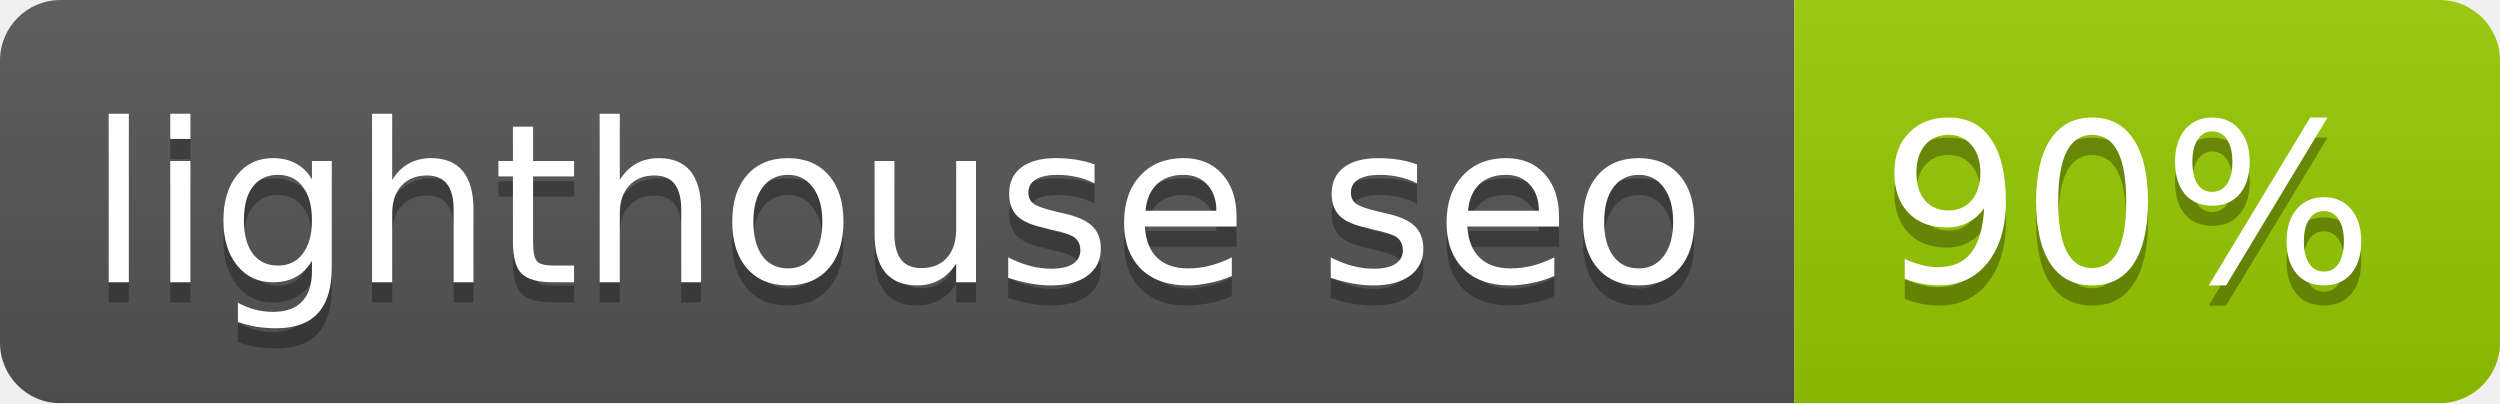
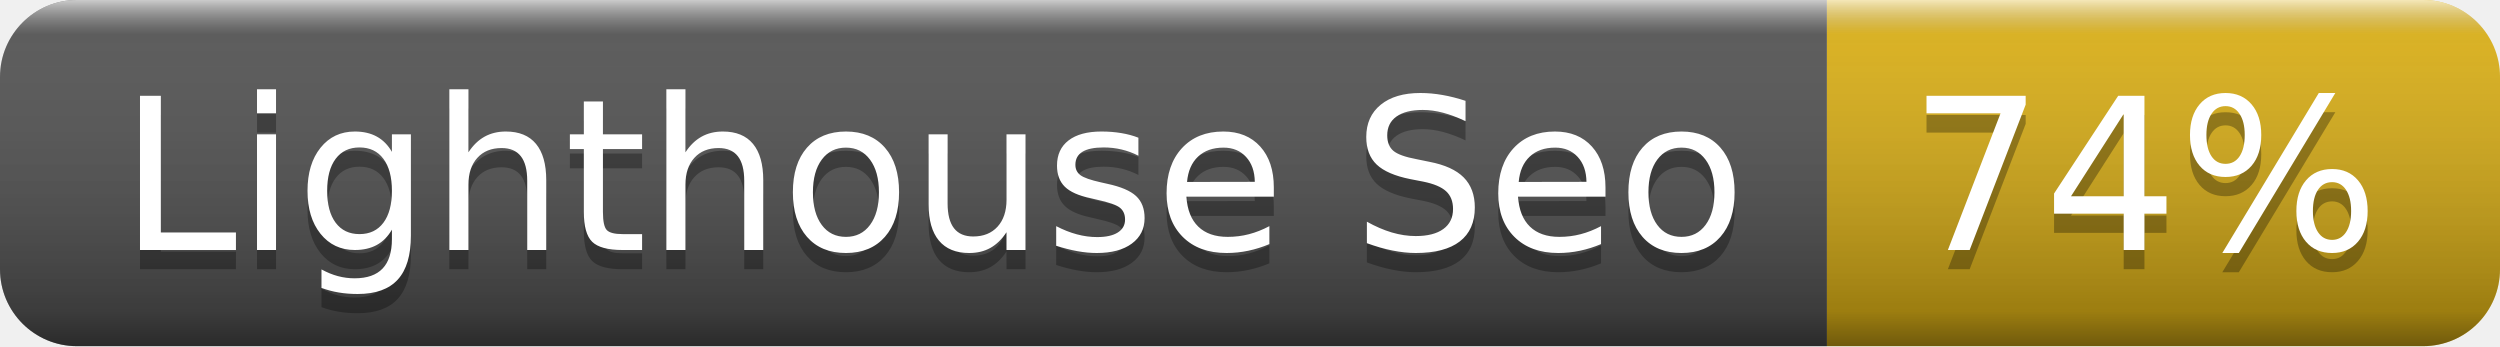
- <svg xmlns="http://www.w3.org/2000/svg" width="124" height="20">
-   <linearGradient id="b" x2="0" y2="100%">
-     <stop offset="0" stop-color="#bbb" stop-opacity=".1" />
-     <stop offset="1" stop-opacity=".1" />
+ <svg xmlns="http://www.w3.org/2000/svg" width="130" height="18" role="img" aria-label="Lighthouse Seo: 74%">
+   <linearGradient id="s" x2="0" y2="100%">
+     <stop offset="0" stop-color="#fff" stop-opacity=".7" />
+     <stop offset=".1" stop-color="#aaa" stop-opacity=".1" />
+     <stop offset=".9" stop-color="#000" stop-opacity=".3" />
+     <stop offset="1" stop-color="#000" stop-opacity=".5" />
  </linearGradient>
-   <mask id="a">
-     <rect width="124" height="20" rx="3" fill="#fff" />
-   </mask>
-   <g mask="url(#a)">
-     <path fill="#555" d="M0 0h89v20H0z" />
-     <path fill="#97CA00" d="M89 0h35v20H89z" />
-     <path fill="url(#b)" d="M0 0h124v20H0z" />
+   <clipPath id="r">
+     <rect width="130" height="18" rx="4" fill="#fff" />
+   </clipPath>
+   <g clip-path="url(#r)">
+     <rect width="95" height="18" fill="#555" />
+     <rect x="95" width="35" height="18" fill="#dfb317" />
+     <rect width="130" height="18" fill="url(#s)" />
  </g>
-   <g fill="#fff" text-anchor="middle" font-family="DejaVu Sans,Verdana,Geneva,sans-serif" font-size="11">
-     <text x="44.5" y="15" fill="#010101" fill-opacity=".3">lighthouse seo</text>
-     <text x="44.5" y="14">lighthouse seo</text>
-     <text x="105.5" y="15" fill="#010101" fill-opacity=".3">90%</text>
-     <text x="105.5" y="14">90%</text>
+   <g fill="#fff" text-anchor="middle" font-family="Verdana,Geneva,DejaVu Sans,sans-serif" text-rendering="geometricPrecision" font-size="110">
+     <text aria-hidden="true" x="485" y="140" fill="#010101" fill-opacity=".3" transform="scale(.1)" textLength="850">Lighthouse Seo</text>
+     <text x="485" y="130" transform="scale(.1)" fill="#fff" textLength="850">Lighthouse Seo</text>
+     <text aria-hidden="true" x="1115" y="140" fill="#010101" fill-opacity=".3" transform="scale(.1)" textLength="250">74%</text>
+     <text x="1115" y="130" transform="scale(.1)" fill="#fff" textLength="250">74%</text>
  </g>
</svg>
